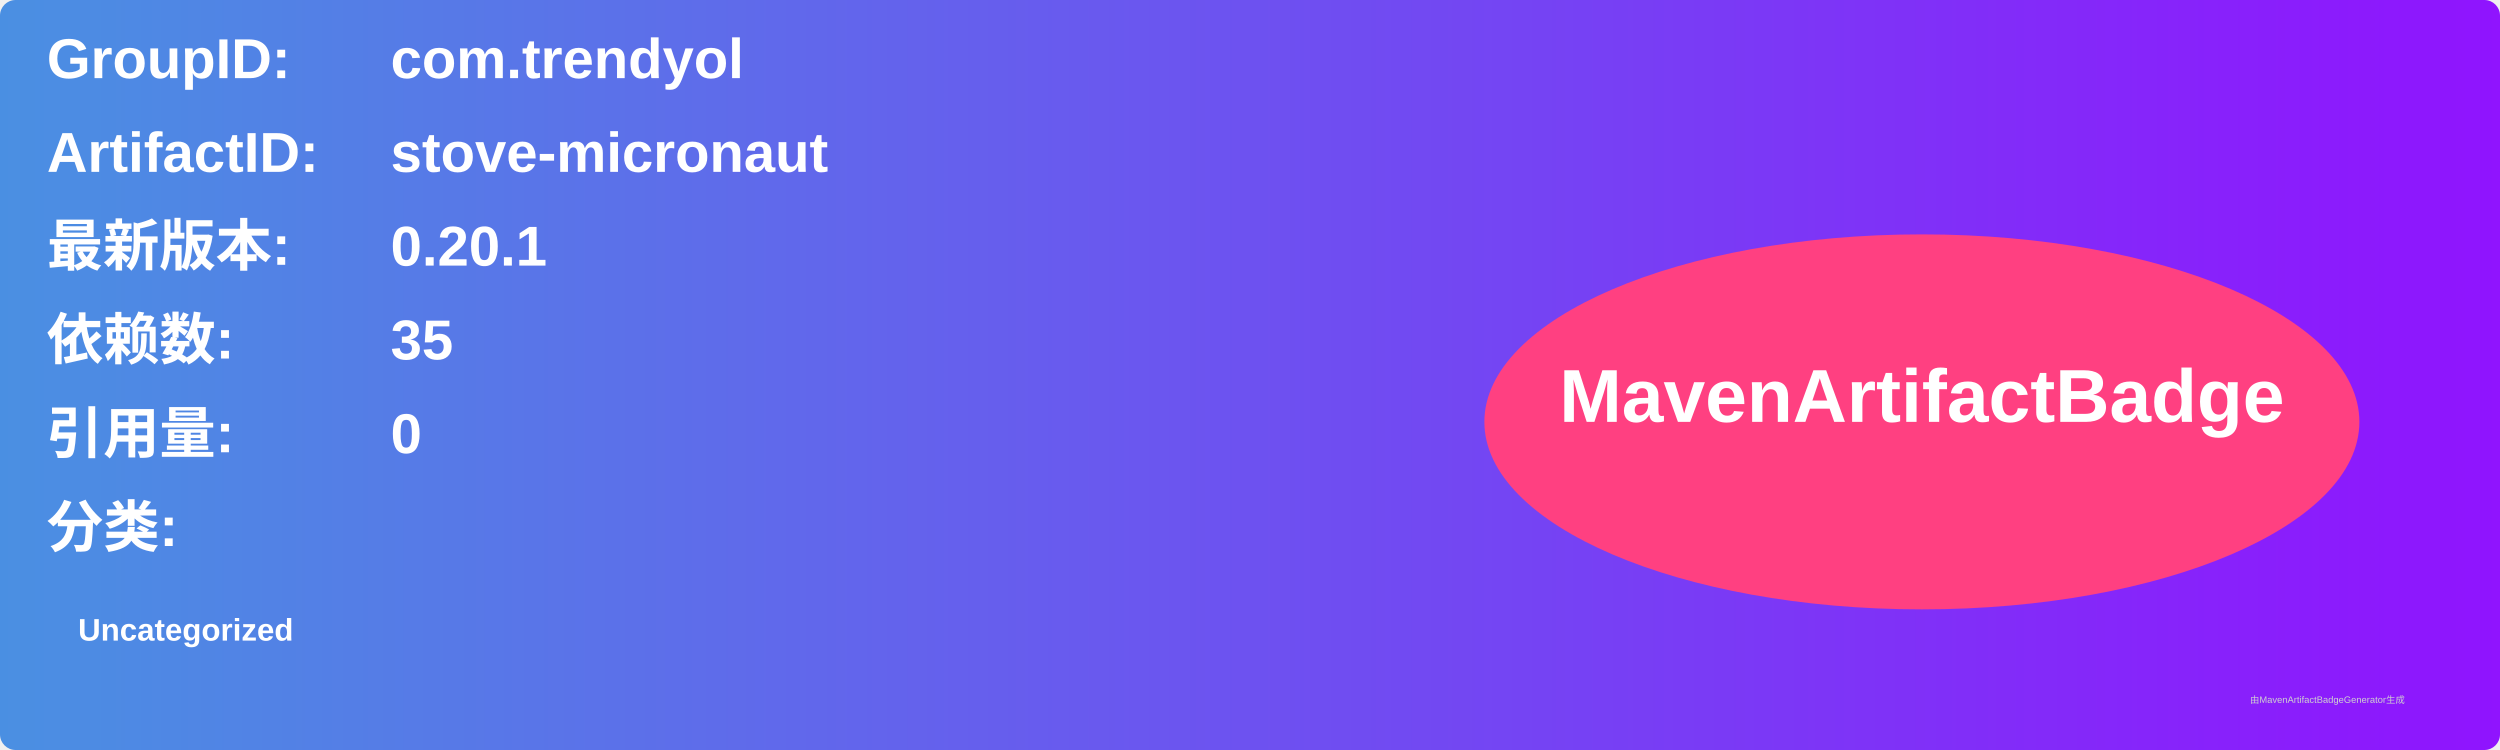
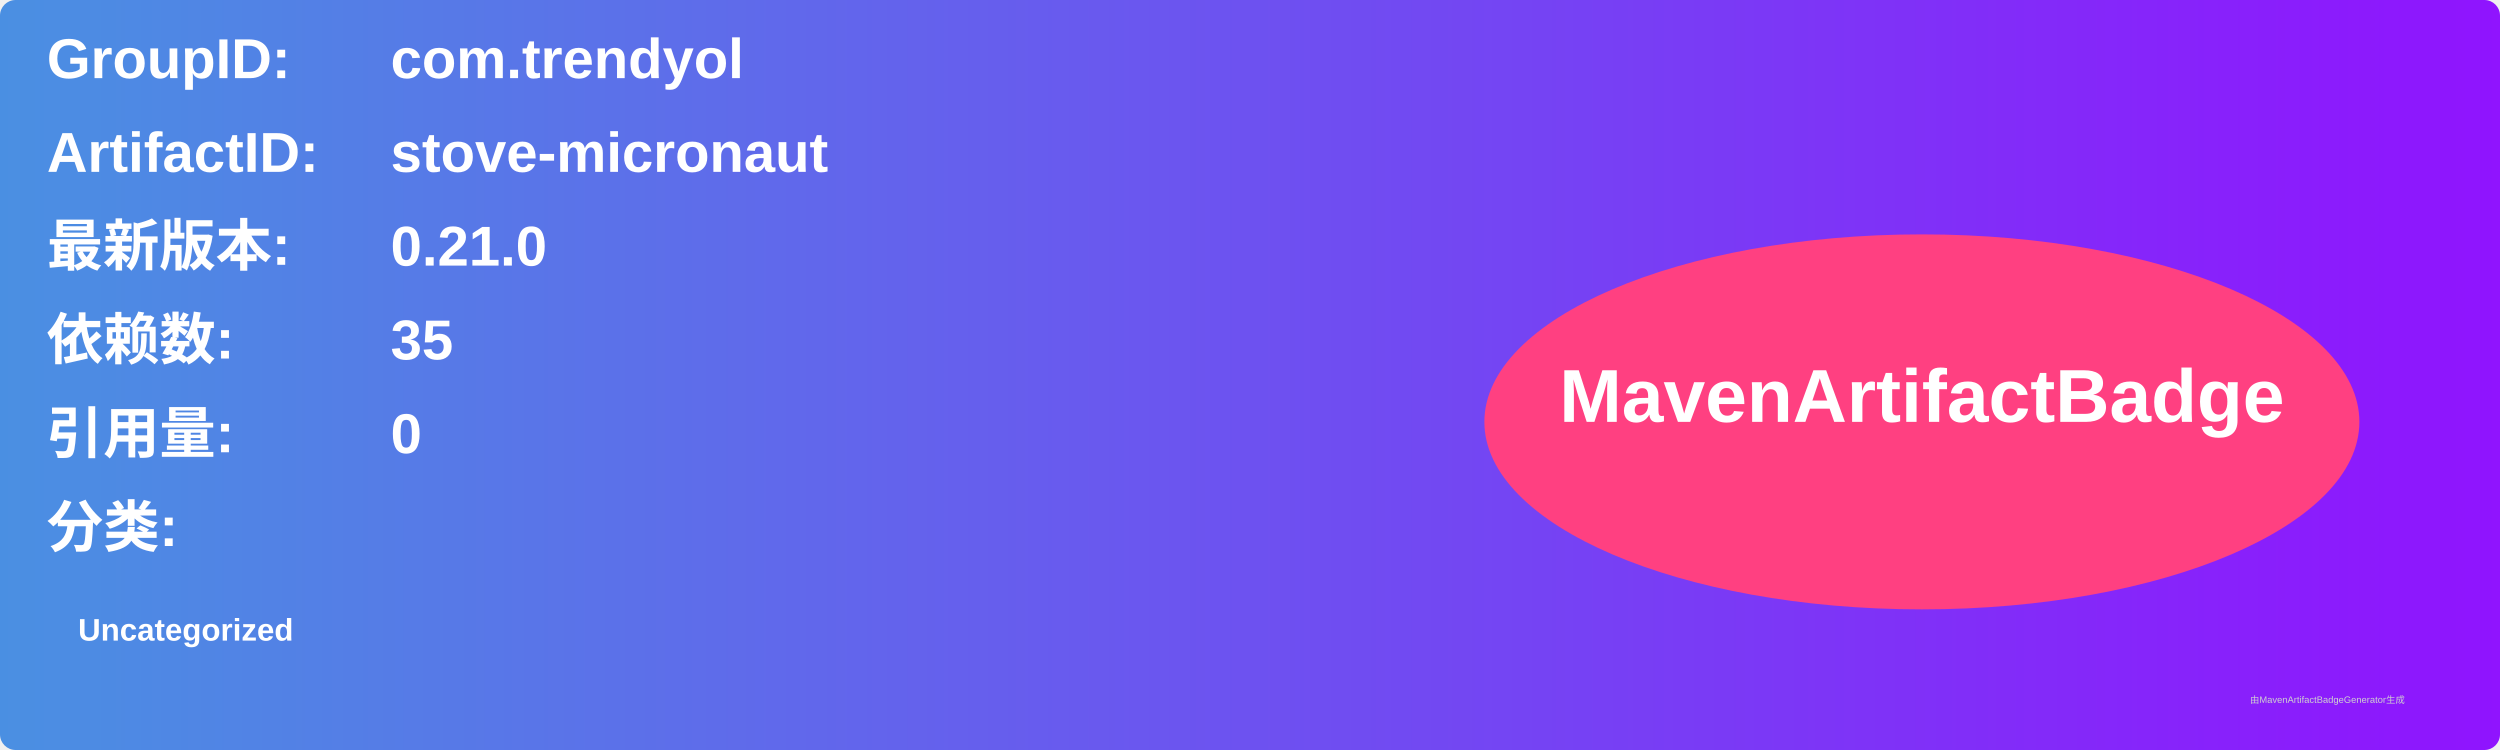
<svg xmlns="http://www.w3.org/2000/svg" width="800" height="240" viewBox="0 0 800 240">
  <linearGradient id="grad" x1="0%" y1="0%" x2="100%" y2="0%">
    <stop offset="0%" stop-color="#4a90e2" />
    <stop offset="100%" stop-color="#9013fe" />
  </linearGradient>
  <rect width="100%" height="100%" rx="5" ry="5" fill="url(#grad)" />
  <g transform="translate(15, 15)">
    <text x="0" y="10" font-family="Arial" font-size="18" fill="white" font-weight="bold" width="260">GroupID:</text>
    <text x="110" y="10" font-family="Arial" font-size="18" fill="white" font-weight="bold" width="460">com.trendyol</text>
    <text x="0" y="40" font-family="Arial" font-size="18" fill="white" font-weight="bold" width="260">ArtifactID:</text>
    <text x="110" y="40" font-family="Arial" font-size="18" fill="white" font-weight="bold" width="460">stove-micronaut</text>
    <text x="0" y="70" font-family="Arial" font-size="18" fill="white" font-weight="bold">最新版本:</text>
    <text x="110" y="70" font-family="Arial" font-size="18" fill="white" font-weight="bold">
-       <tspan font-weight="bold">0.20.1</tspan>
+       <tspan font-weight="bold">0.21.0</tspan>
    </text>
    <text x="0" y="100" font-family="Arial" font-size="18" fill="white" font-weight="bold">依赖数: </text>
    <text x="110" y="100" font-family="Arial" font-size="18" fill="white">
      <tspan font-weight="bold">35</tspan>
    </text>
    <text x="0" y="130" font-family="Arial" font-size="18" fill="white" font-weight="bold">引用量: </text>
    <text x="110" y="130" font-family="Arial" font-size="18" fill="white">
      <tspan font-weight="bold">0</tspan>
    </text>
    <text x="0" y="160" font-family="Arial" font-size="18" fill="white" font-weight="bold">分类:</text>
    <text x="10" y="190" font-family="Arial" font-size="10" fill="white">
      <tspan font-weight="bold">Uncategorized</tspan>
    </text>
    <ellipse cx="600" cy="120" rx="140" ry="60" fill="#ff4081" />
    <text x="600" y="120" text-anchor="middle" font-family="Arial" font-size="24" fill="white" font-weight="bold">MavenArtifactBadge</text>
  </g>
  <text x="720" y="225" font-family="Arial" font-size="3" fill="#d0d0d0">由MavenArtifactBadgeGenerator生成</text>
</svg>
